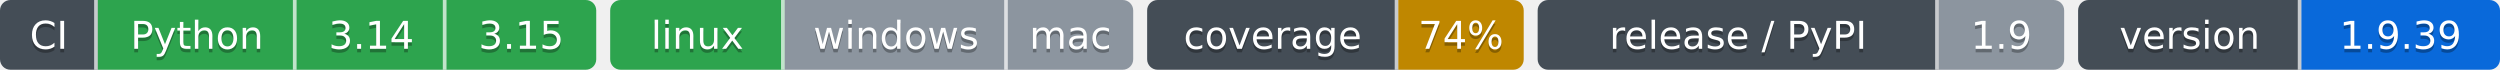
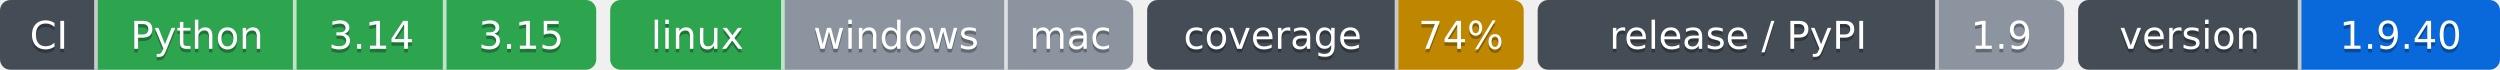
- <svg xmlns="http://www.w3.org/2000/svg" width="717" height="20" role="img" aria-label="Python: CI пройден; 3.14: CI пройден; 3.15: CI пройден; linux: CI пройден; windows: проверка не проводилась; mac: проверка не проводилась; 74%: покрытие 74%; 1.9: выпуск v1.9.0, на PyPI не публикуется; 1.9.39: версия 1.9.39">
-   <clipPath id="z3ca1e5660">
+ <svg xmlns="http://www.w3.org/2000/svg" width="717" height="20" role="img" aria-label="Python: CI пройден; 3.14: CI пройден; 3.15: CI пройден; linux: CI пройден; windows: проверка не проводилась; mac: проверка не проводилась; 74%: покрытие 74%; 1.9: выпуск v1.9.0, на PyPI не публикуется; 1.9.40: версия 1.9.40">
+   <clipPath id="za0640c8d0">
    <rect width="171" height="20" rx="3" x="0" />
  </clipPath>
-   <clipPath id="z3ca1e5661">
+   <clipPath id="za0640c8d1">
    <rect width="150" height="20" rx="3" x="175" />
  </clipPath>
-   <clipPath id="z3ca1e5662">
+   <clipPath id="za0640c8d2">
    <rect width="108" height="20" rx="3" x="329" />
  </clipPath>
-   <clipPath id="z3ca1e5663">
+   <clipPath id="za0640c8d3">
    <rect width="151" height="20" rx="3" x="441" />
  </clipPath>
-   <clipPath id="z3ca1e5664">
+   <clipPath id="za0640c8d4">
    <rect width="121" height="20" rx="3" x="596" />
  </clipPath>
  <g>
-     <rect x="0" width="28" height="20" fill="#444d56" clip-path="url(#z3ca1e5660)" />
-     <rect x="28" width="57" height="20" fill="#2da44e" clip-path="url(#z3ca1e5660)" />
-     <rect x="85" width="43" height="20" fill="#2da44e" clip-path="url(#z3ca1e5660)" />
-     <rect x="128" width="43" height="20" fill="#2da44e" clip-path="url(#z3ca1e5660)" />
-     <rect x="175" width="50" height="20" fill="#2da44e" clip-path="url(#z3ca1e5661)" />
-     <rect x="225" width="64" height="20" fill="#8c959f" clip-path="url(#z3ca1e5661)" />
-     <rect x="289" width="36" height="20" fill="#8c959f" clip-path="url(#z3ca1e5661)" />
-     <rect x="329" width="72" height="20" fill="#444d56" clip-path="url(#z3ca1e5662)" />
-     <rect x="401" width="36" height="20" fill="#bf8700" clip-path="url(#z3ca1e5662)" />
-     <rect x="441" width="115" height="20" fill="#444d56" clip-path="url(#z3ca1e5663)" />
-     <rect x="556" width="36" height="20" fill="#8c959f" clip-path="url(#z3ca1e5663)" />
-     <rect x="596" width="64" height="20" fill="#444d56" clip-path="url(#z3ca1e5664)" />
-     <rect x="660" width="57" height="20" fill="#0969da" clip-path="url(#z3ca1e5664)" />
+     <rect x="0" width="28" height="20" fill="#444d56" clip-path="url(#za0640c8d0)" />
+     <rect x="28" width="57" height="20" fill="#2da44e" clip-path="url(#za0640c8d0)" />
+     <rect x="85" width="43" height="20" fill="#2da44e" clip-path="url(#za0640c8d0)" />
+     <rect x="128" width="43" height="20" fill="#2da44e" clip-path="url(#za0640c8d0)" />
+     <rect x="175" width="50" height="20" fill="#2da44e" clip-path="url(#za0640c8d1)" />
+     <rect x="225" width="64" height="20" fill="#8c959f" clip-path="url(#za0640c8d1)" />
+     <rect x="289" width="36" height="20" fill="#8c959f" clip-path="url(#za0640c8d1)" />
+     <rect x="329" width="72" height="20" fill="#444d56" clip-path="url(#za0640c8d2)" />
+     <rect x="401" width="36" height="20" fill="#bf8700" clip-path="url(#za0640c8d2)" />
+     <rect x="441" width="115" height="20" fill="#444d56" clip-path="url(#za0640c8d3)" />
+     <rect x="556" width="36" height="20" fill="#8c959f" clip-path="url(#za0640c8d3)" />
+     <rect x="596" width="64" height="20" fill="#444d56" clip-path="url(#za0640c8d4)" />
+     <rect x="660" width="57" height="20" fill="#0969da" clip-path="url(#za0640c8d4)" />
    <rect x="27" width="1" height="20" fill="#fff" fill-opacity=".7" />
    <rect x="84" width="1" height="20" fill="#fff" fill-opacity=".7" />
    <rect x="127" width="1" height="20" fill="#fff" fill-opacity=".7" />
    <rect x="224" width="1" height="20" fill="#fff" fill-opacity=".7" />
    <rect x="288" width="1" height="20" fill="#fff" fill-opacity=".7" />
    <rect x="400" width="1" height="20" fill="#fff" fill-opacity=".7" />
    <rect x="555" width="1" height="20" fill="#fff" fill-opacity=".7" />
    <rect x="659" width="1" height="20" fill="#fff" fill-opacity=".7" />
  </g>
  <g fill="#fff" text-anchor="middle" font-family="Verdana,Geneva,DejaVu Sans,sans-serif" font-size="11">
    <text x="14.0" y="15" fill="#010101" fill-opacity=".3">CI</text>
    <text x="14.0" y="14">CI</text>
    <text x="56.5" y="15" fill="#010101" fill-opacity=".3">Python</text>
    <text x="56.5" y="14">Python</text>
    <text x="106.5" y="15" fill="#010101" fill-opacity=".3">3.14</text>
    <text x="106.5" y="14">3.14</text>
    <text x="149.5" y="15" fill="#010101" fill-opacity=".3">3.15</text>
    <text x="149.5" y="14">3.15</text>
    <text x="200.0" y="15" fill="#010101" fill-opacity=".3">linux</text>
    <text x="200.0" y="14">linux</text>
    <text x="257.0" y="15" fill="#010101" fill-opacity=".3">windows</text>
    <text x="257.0" y="14">windows</text>
    <text x="307.0" y="15" fill="#010101" fill-opacity=".3">mac</text>
    <text x="307.0" y="14">mac</text>
    <text x="365.0" y="15" fill="#010101" fill-opacity=".3">coverage</text>
    <text x="365.0" y="14">coverage</text>
    <text x="419.0" y="15" fill="#010101" fill-opacity=".3">74%</text>
    <text x="419.0" y="14">74%</text>
    <text x="498.5" y="15" fill="#010101" fill-opacity=".3">release / PyPI</text>
    <text x="498.5" y="14">release / PyPI</text>
    <text x="574.0" y="15" fill="#010101" fill-opacity=".3">1.9</text>
    <text x="574.0" y="14">1.9</text>
    <text x="628.0" y="15" fill="#010101" fill-opacity=".3">version</text>
    <text x="628.0" y="14">version</text>
-     <text x="688.5" y="15" fill="#010101" fill-opacity=".3">1.9.39</text>
-     <text x="688.5" y="14">1.9.39</text>
+     <text x="688.5" y="15" fill="#010101" fill-opacity=".3">1.9.40</text>
+     <text x="688.5" y="14">1.9.40</text>
  </g>
</svg>
